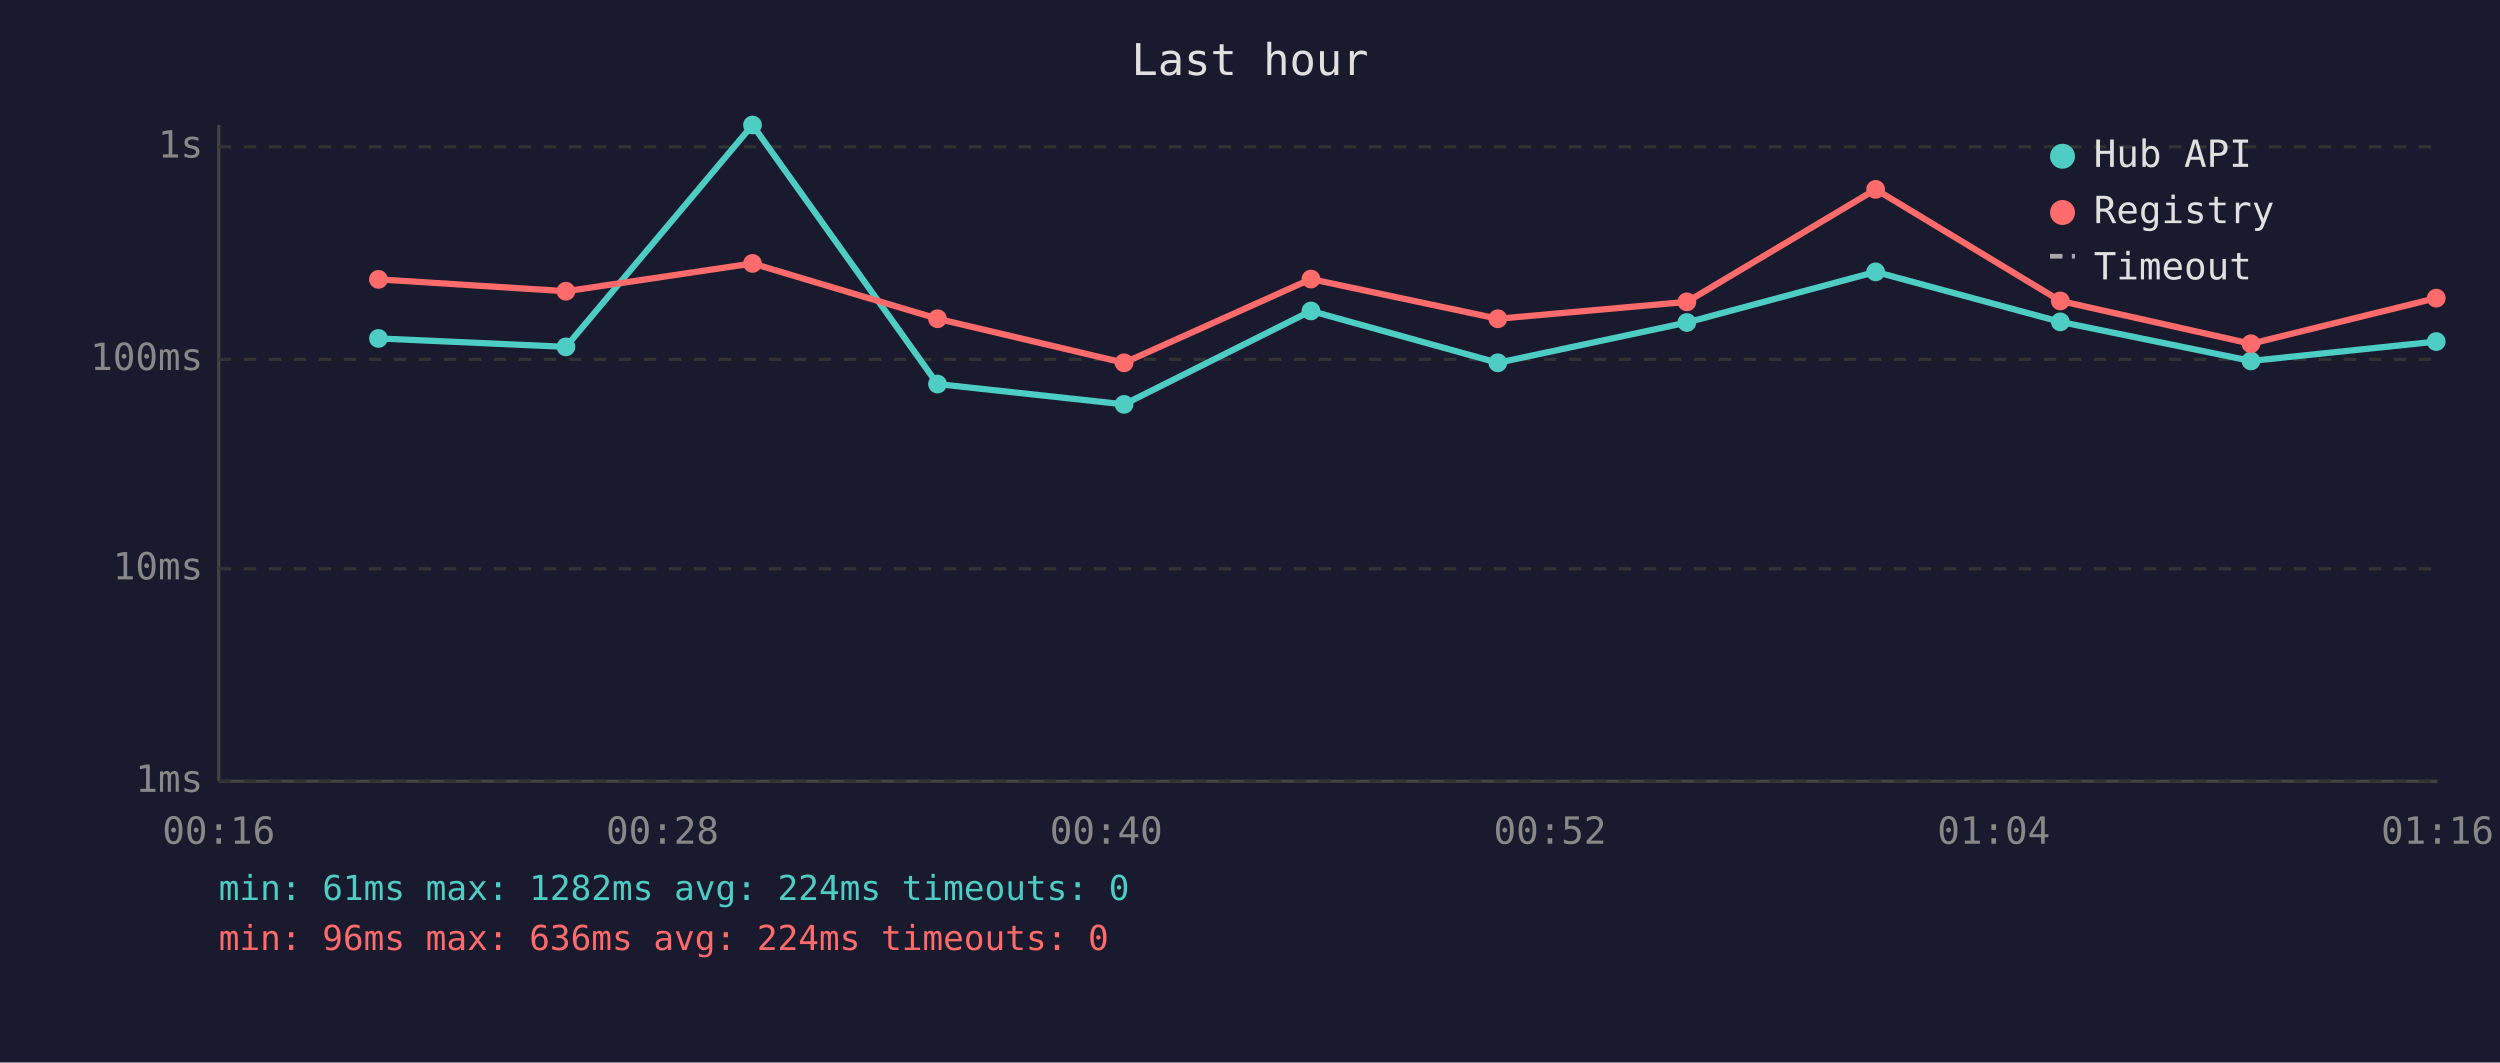
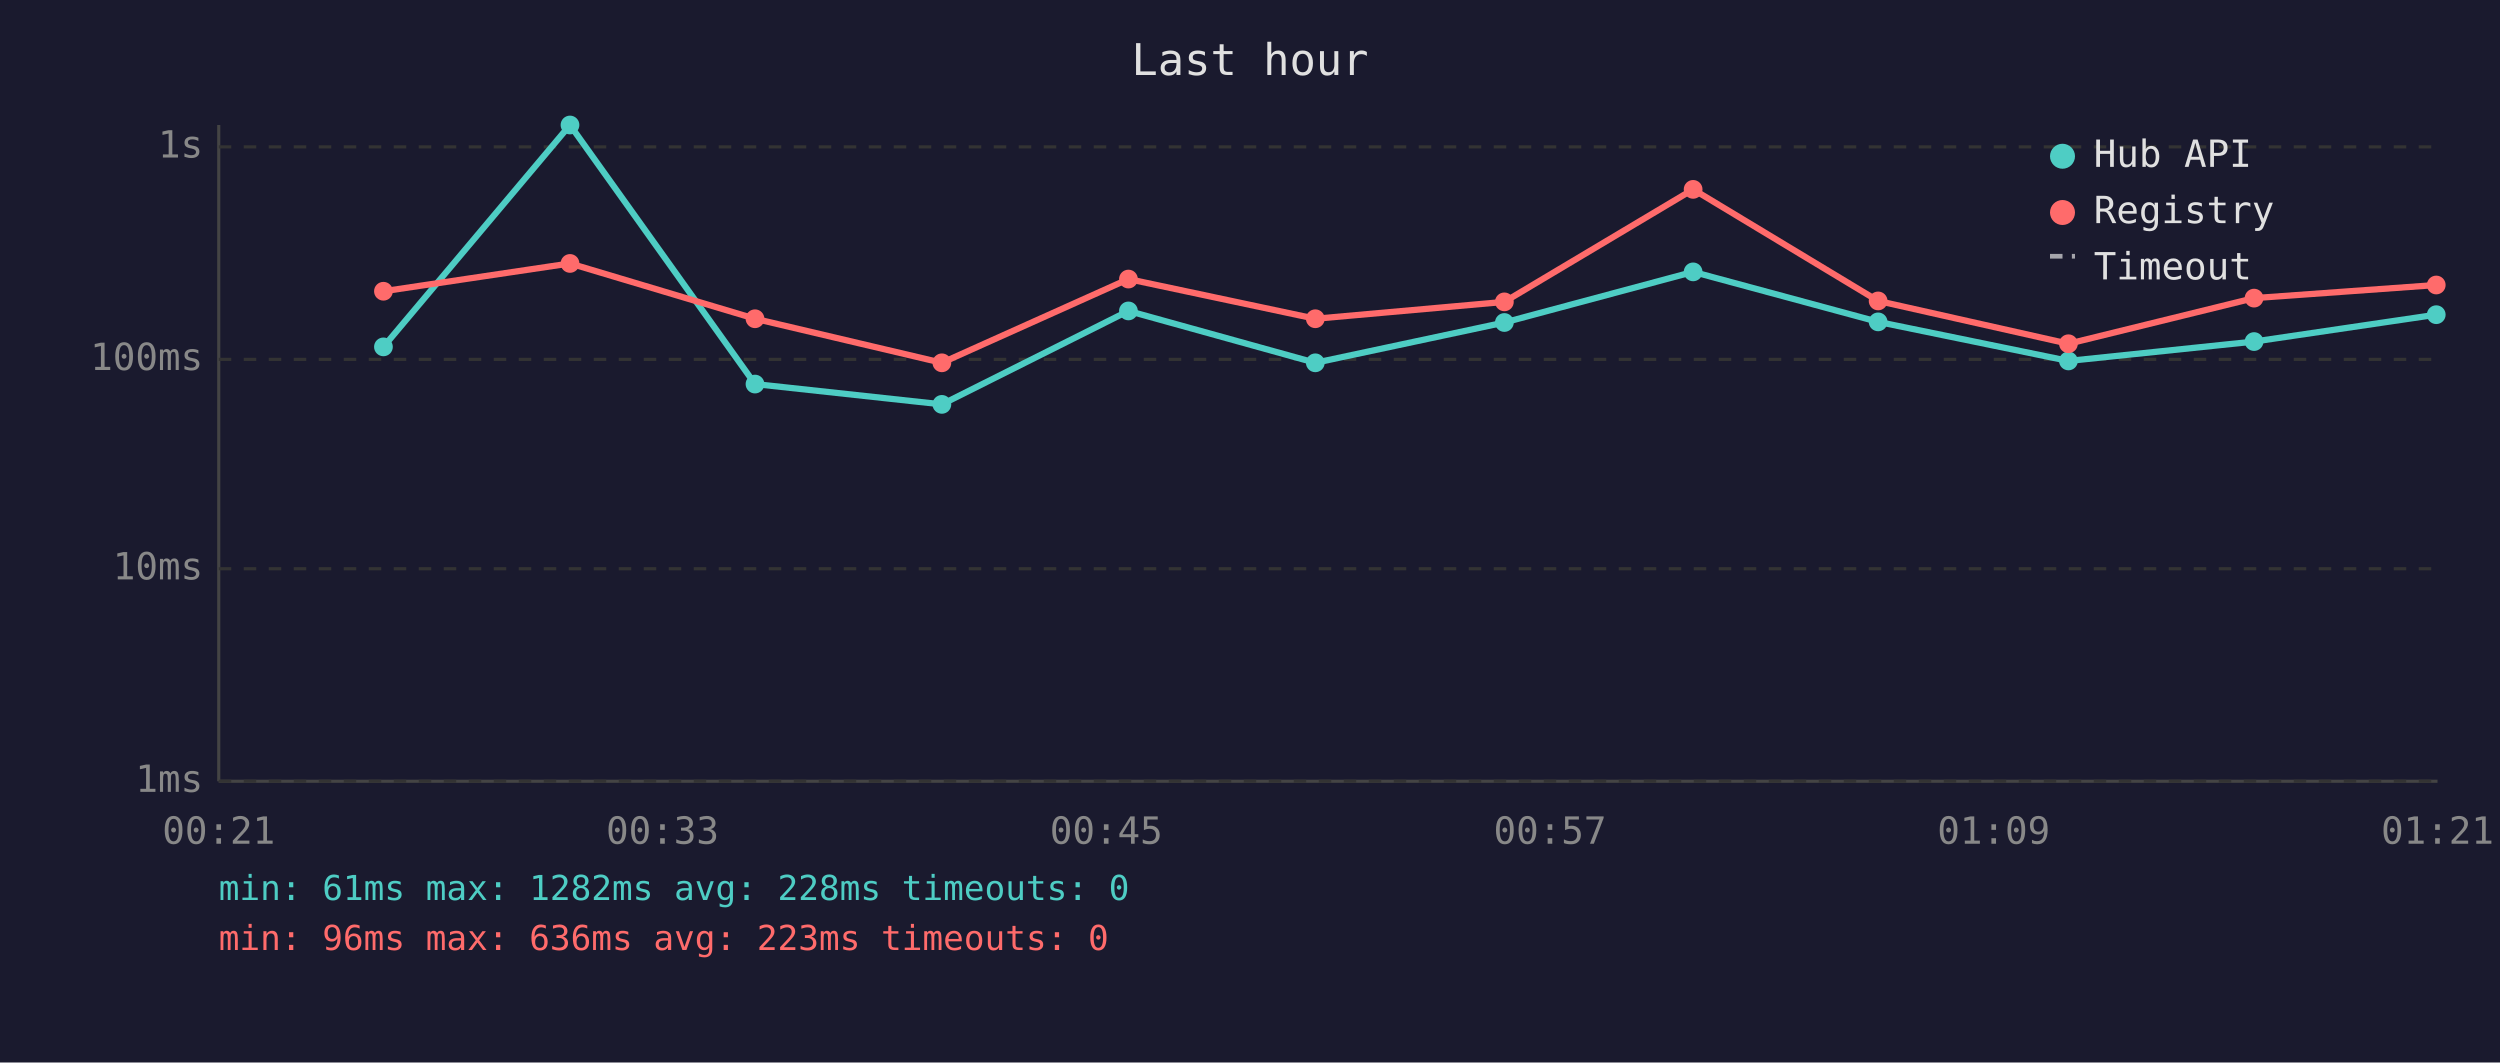
<svg xmlns="http://www.w3.org/2000/svg" viewBox="0 0 800 340" font-family="monospace" font-size="12">
  <rect width="800" height="340" fill="#1a1a2e" />
  <text x="400" y="24" fill="#e0e0e0" font-size="14" text-anchor="middle">Last hour</text>
  <line x1="70" y1="40" x2="70" y2="250" stroke="#444" stroke-width="1" />
  <line x1="70" y1="250" x2="780" y2="250" stroke="#444" stroke-width="1" />
  <line x1="70" y1="250" x2="780" y2="250" stroke="#333" stroke-width="1" stroke-dasharray="4" />
  <text x="65" y="250" fill="#888" text-anchor="end" dominant-baseline="middle">1ms</text>
  <line x1="70" y1="182" x2="780" y2="182" stroke="#333" stroke-width="1" stroke-dasharray="4" />
  <text x="65" y="182" fill="#888" text-anchor="end" dominant-baseline="middle">10ms</text>
  <line x1="70" y1="115" x2="780" y2="115" stroke="#333" stroke-width="1" stroke-dasharray="4" />
  <text x="65" y="115" fill="#888" text-anchor="end" dominant-baseline="middle">100ms</text>
  <line x1="70" y1="47" x2="780" y2="47" stroke="#333" stroke-width="1" stroke-dasharray="4" />
  <text x="65" y="47" fill="#888" text-anchor="end" dominant-baseline="middle">1s</text>
-   <text x="70" y="270" fill="#888" text-anchor="middle">00:16</text>
-   <text x="212" y="270" fill="#888" text-anchor="middle">00:28</text>
-   <text x="354" y="270" fill="#888" text-anchor="middle">00:40</text>
-   <text x="496" y="270" fill="#888" text-anchor="middle">00:52</text>
-   <text x="638" y="270" fill="#888" text-anchor="middle">01:04</text>
-   <text x="780" y="270" fill="#888" text-anchor="middle">01:16</text>
-   <polyline points="121.1,108.3 181.1,111.0 240.8,40.0 300.0,122.9 359.7,129.4 419.5,99.5 479.3,116.1 539.8,103.2 600.2,87.0 659.3,103.0 720.3,115.5 779.6,109.3" fill="none" stroke="#4ecdc4" stroke-width="2" opacity="1" />
-   <circle cx="121.1" cy="108.3" r="3" fill="#4ecdc4" />
-   <circle cx="181.1" cy="111.0" r="3" fill="#4ecdc4" />
-   <circle cx="240.8" cy="40.0" r="3" fill="#4ecdc4" />
-   <circle cx="300.0" cy="122.9" r="3" fill="#4ecdc4" />
-   <circle cx="359.7" cy="129.4" r="3" fill="#4ecdc4" />
-   <circle cx="419.5" cy="99.5" r="3" fill="#4ecdc4" />
-   <circle cx="479.3" cy="116.1" r="3" fill="#4ecdc4" />
-   <circle cx="539.8" cy="103.2" r="3" fill="#4ecdc4" />
-   <circle cx="600.2" cy="87.0" r="3" fill="#4ecdc4" />
-   <circle cx="659.3" cy="103.0" r="3" fill="#4ecdc4" />
-   <circle cx="720.3" cy="115.5" r="3" fill="#4ecdc4" />
-   <circle cx="779.6" cy="109.3" r="3" fill="#4ecdc4" />
-   <polyline points="121.1,89.4 181.1,93.2 240.8,84.3 300.0,102.0 359.7,116.1 419.5,89.3 479.3,102.0 539.8,96.6 600.2,60.6 659.3,96.3 720.3,110.0 779.6,95.4" fill="none" stroke="#ff6b6b" stroke-width="2" opacity="1" />
-   <circle cx="121.1" cy="89.4" r="3" fill="#ff6b6b" />
-   <circle cx="181.1" cy="93.2" r="3" fill="#ff6b6b" />
-   <circle cx="240.8" cy="84.3" r="3" fill="#ff6b6b" />
-   <circle cx="300.0" cy="102.0" r="3" fill="#ff6b6b" />
-   <circle cx="359.7" cy="116.1" r="3" fill="#ff6b6b" />
-   <circle cx="419.5" cy="89.3" r="3" fill="#ff6b6b" />
-   <circle cx="479.3" cy="102.0" r="3" fill="#ff6b6b" />
-   <circle cx="539.8" cy="96.6" r="3" fill="#ff6b6b" />
-   <circle cx="600.2" cy="60.6" r="3" fill="#ff6b6b" />
-   <circle cx="659.3" cy="96.3" r="3" fill="#ff6b6b" />
-   <circle cx="720.3" cy="110.0" r="3" fill="#ff6b6b" />
-   <circle cx="779.6" cy="95.4" r="3" fill="#ff6b6b" />
+   <text x="70" y="270" fill="#888" text-anchor="middle">00:21</text>
+   <text x="212" y="270" fill="#888" text-anchor="middle">00:33</text>
+   <text x="354" y="270" fill="#888" text-anchor="middle">00:45</text>
+   <text x="496" y="270" fill="#888" text-anchor="middle">00:57</text>
+   <text x="638" y="270" fill="#888" text-anchor="middle">01:09</text>
+   <text x="780" y="270" fill="#888" text-anchor="middle">01:21</text>
+   <polyline points="122.7,111.0 182.4,40.0 241.6,122.9 301.4,129.4 361.1,99.5 420.9,116.1 481.4,103.2 541.8,87.0 601.0,103.0 661.9,115.5 721.3,109.3 779.6,100.7" fill="none" stroke="#4ecdc4" stroke-width="2" opacity="1" />
+   <circle cx="122.7" cy="111.0" r="3" fill="#4ecdc4" />
+   <circle cx="182.4" cy="40.0" r="3" fill="#4ecdc4" />
+   <circle cx="241.6" cy="122.9" r="3" fill="#4ecdc4" />
+   <circle cx="301.4" cy="129.4" r="3" fill="#4ecdc4" />
+   <circle cx="361.1" cy="99.5" r="3" fill="#4ecdc4" />
+   <circle cx="420.9" cy="116.1" r="3" fill="#4ecdc4" />
+   <circle cx="481.4" cy="103.2" r="3" fill="#4ecdc4" />
+   <circle cx="541.8" cy="87.0" r="3" fill="#4ecdc4" />
+   <circle cx="601.0" cy="103.0" r="3" fill="#4ecdc4" />
+   <circle cx="661.9" cy="115.5" r="3" fill="#4ecdc4" />
+   <circle cx="721.3" cy="109.3" r="3" fill="#4ecdc4" />
+   <circle cx="779.6" cy="100.7" r="3" fill="#4ecdc4" />
+   <polyline points="122.7,93.2 182.4,84.3 241.6,102.0 301.4,116.1 361.1,89.3 420.9,102.0 481.4,96.6 541.8,60.6 601.0,96.3 661.9,110.0 721.3,95.4 779.6,91.2" fill="none" stroke="#ff6b6b" stroke-width="2" opacity="1" />
+   <circle cx="122.7" cy="93.2" r="3" fill="#ff6b6b" />
+   <circle cx="182.4" cy="84.3" r="3" fill="#ff6b6b" />
+   <circle cx="241.6" cy="102.0" r="3" fill="#ff6b6b" />
+   <circle cx="301.4" cy="116.1" r="3" fill="#ff6b6b" />
+   <circle cx="361.1" cy="89.3" r="3" fill="#ff6b6b" />
+   <circle cx="420.9" cy="102.0" r="3" fill="#ff6b6b" />
+   <circle cx="481.4" cy="96.6" r="3" fill="#ff6b6b" />
+   <circle cx="541.8" cy="60.6" r="3" fill="#ff6b6b" />
+   <circle cx="601.0" cy="96.3" r="3" fill="#ff6b6b" />
+   <circle cx="661.9" cy="110.0" r="3" fill="#ff6b6b" />
+   <circle cx="721.3" cy="95.4" r="3" fill="#ff6b6b" />
+   <circle cx="779.6" cy="91.2" r="3" fill="#ff6b6b" />
  <circle cx="660" cy="50" r="4" fill="#4ecdc4" />
  <text x="670" y="50" fill="#e0e0e0" dominant-baseline="middle">Hub API</text>
  <circle cx="660" cy="68" r="4" fill="#ff6b6b" />
  <text x="670" y="68" fill="#e0e0e0" dominant-baseline="middle">Registry</text>
  <line x1="656" y1="82" x2="664" y2="82" stroke="#e0e0e0" stroke-width="1.5" stroke-dasharray="4,3" opacity="0.7" />
  <text x="670" y="86" fill="#e0e0e0" dominant-baseline="middle">Timeout</text>
-   <text x="70" y="288" fill="#4ecdc4" font-size="11">min: 61ms  max: 1282ms  avg: 224ms  timeouts: 0</text>
-   <text x="70" y="304" fill="#ff6b6b" font-size="11">min: 96ms  max: 636ms  avg: 224ms  timeouts: 0</text>
+   <text x="70" y="288" fill="#4ecdc4" font-size="11">min: 61ms  max: 1282ms  avg: 228ms  timeouts: 0</text>
+   <text x="70" y="304" fill="#ff6b6b" font-size="11">min: 96ms  max: 636ms  avg: 223ms  timeouts: 0</text>
</svg>
